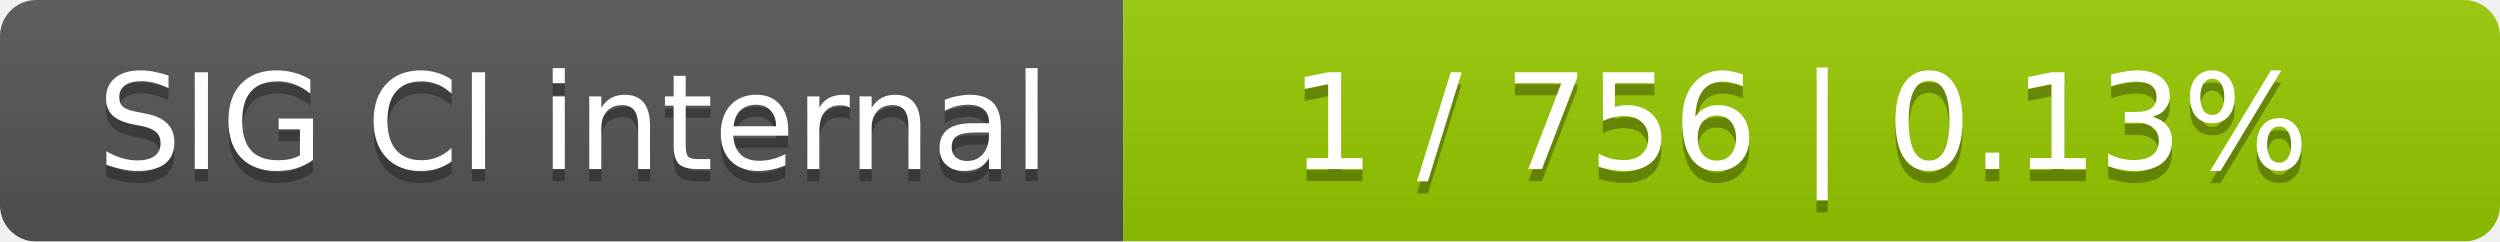
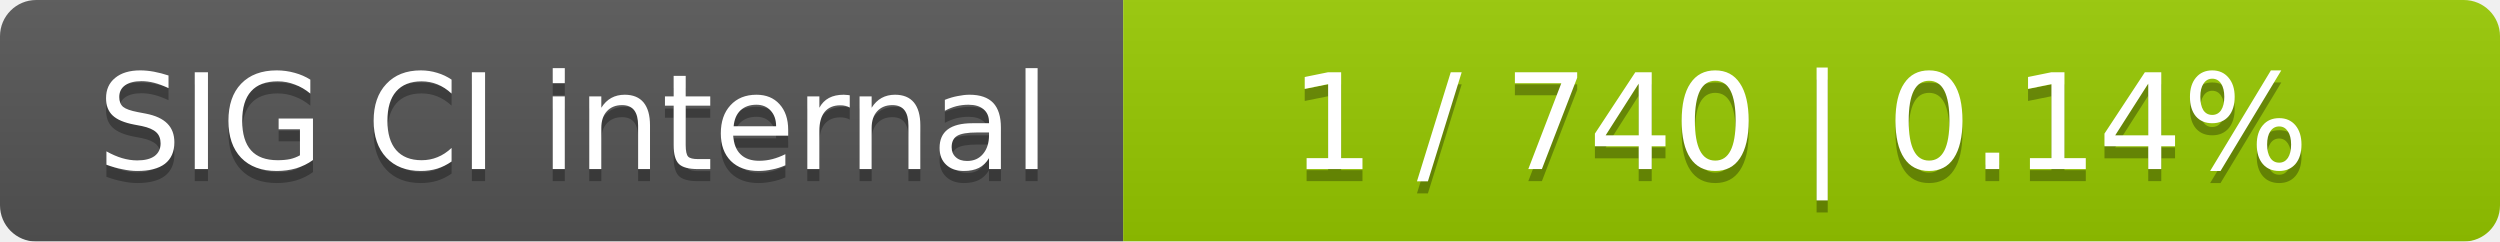
<svg xmlns="http://www.w3.org/2000/svg" width="207" height="20">
  <linearGradient id="smooth" x2="0" y2="100%">
    <stop offset="0" stop-color="#bbb" stop-opacity=".1" />
    <stop offset="1" stop-opacity=".1" />
  </linearGradient>
  <mask id="round">
    <rect width="207" height="20" rx="3" fill="#fff" />
  </mask>
  <g mask="url(#round)">
    <rect width="93" height="20" fill="#555" />
    <rect x="93" width="114" height="20" fill="#97ca00" />
    <rect width="207" height="20" fill="url(#smooth)" />
  </g>
  <g fill="#fff" text-anchor="middle" font-family="DejaVu Sans,Verdana,Geneva,sans-serif" font-size="11">
    <text x="47.5" y="15" fill="#010101" fill-opacity=".3">SIG CI internal</text>
    <text x="47.5" y="14">SIG CI internal</text>
-     <text x="149" y="15" fill="#010101" fill-opacity=".3">1 / 756    |    0.13%</text>
-     <text x="149" y="14">1 / 756    |    0.13%</text>
+     <text x="149" y="15" fill="#010101" fill-opacity=".3">1 / 740    |    0.14%</text>
+     <text x="149" y="14">1 / 740    |    0.14%</text>
  </g>
</svg>
